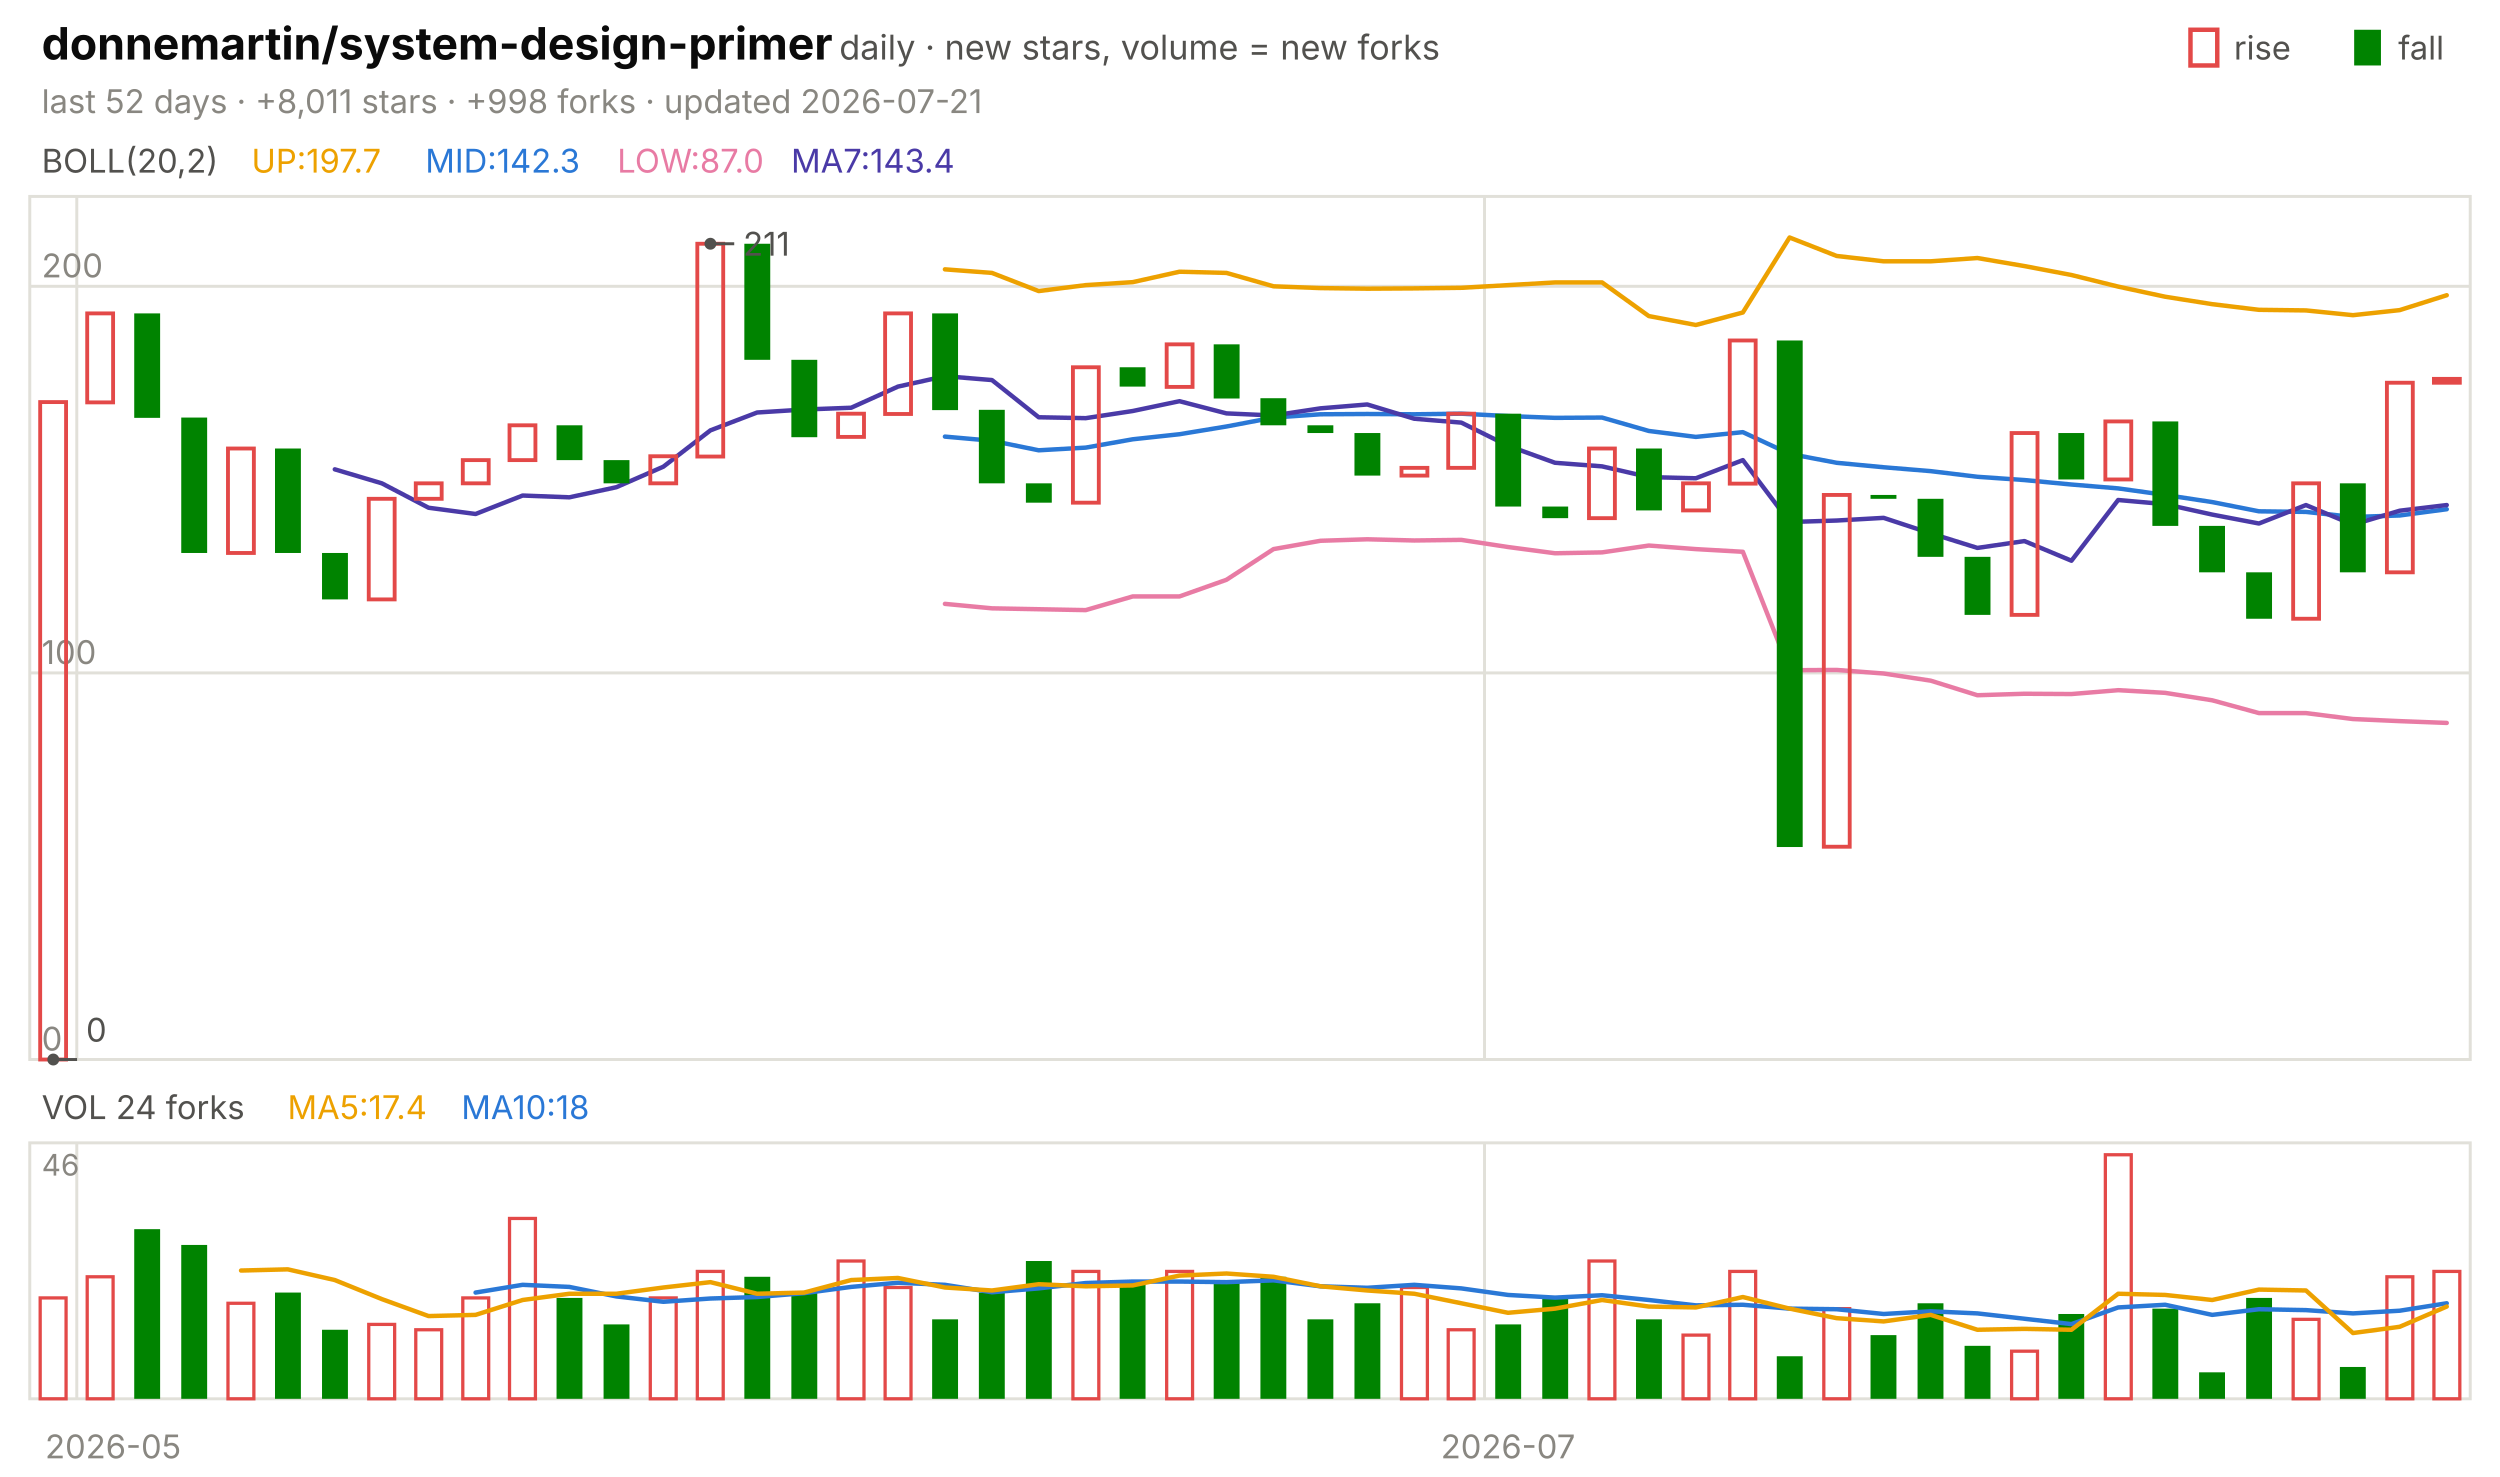
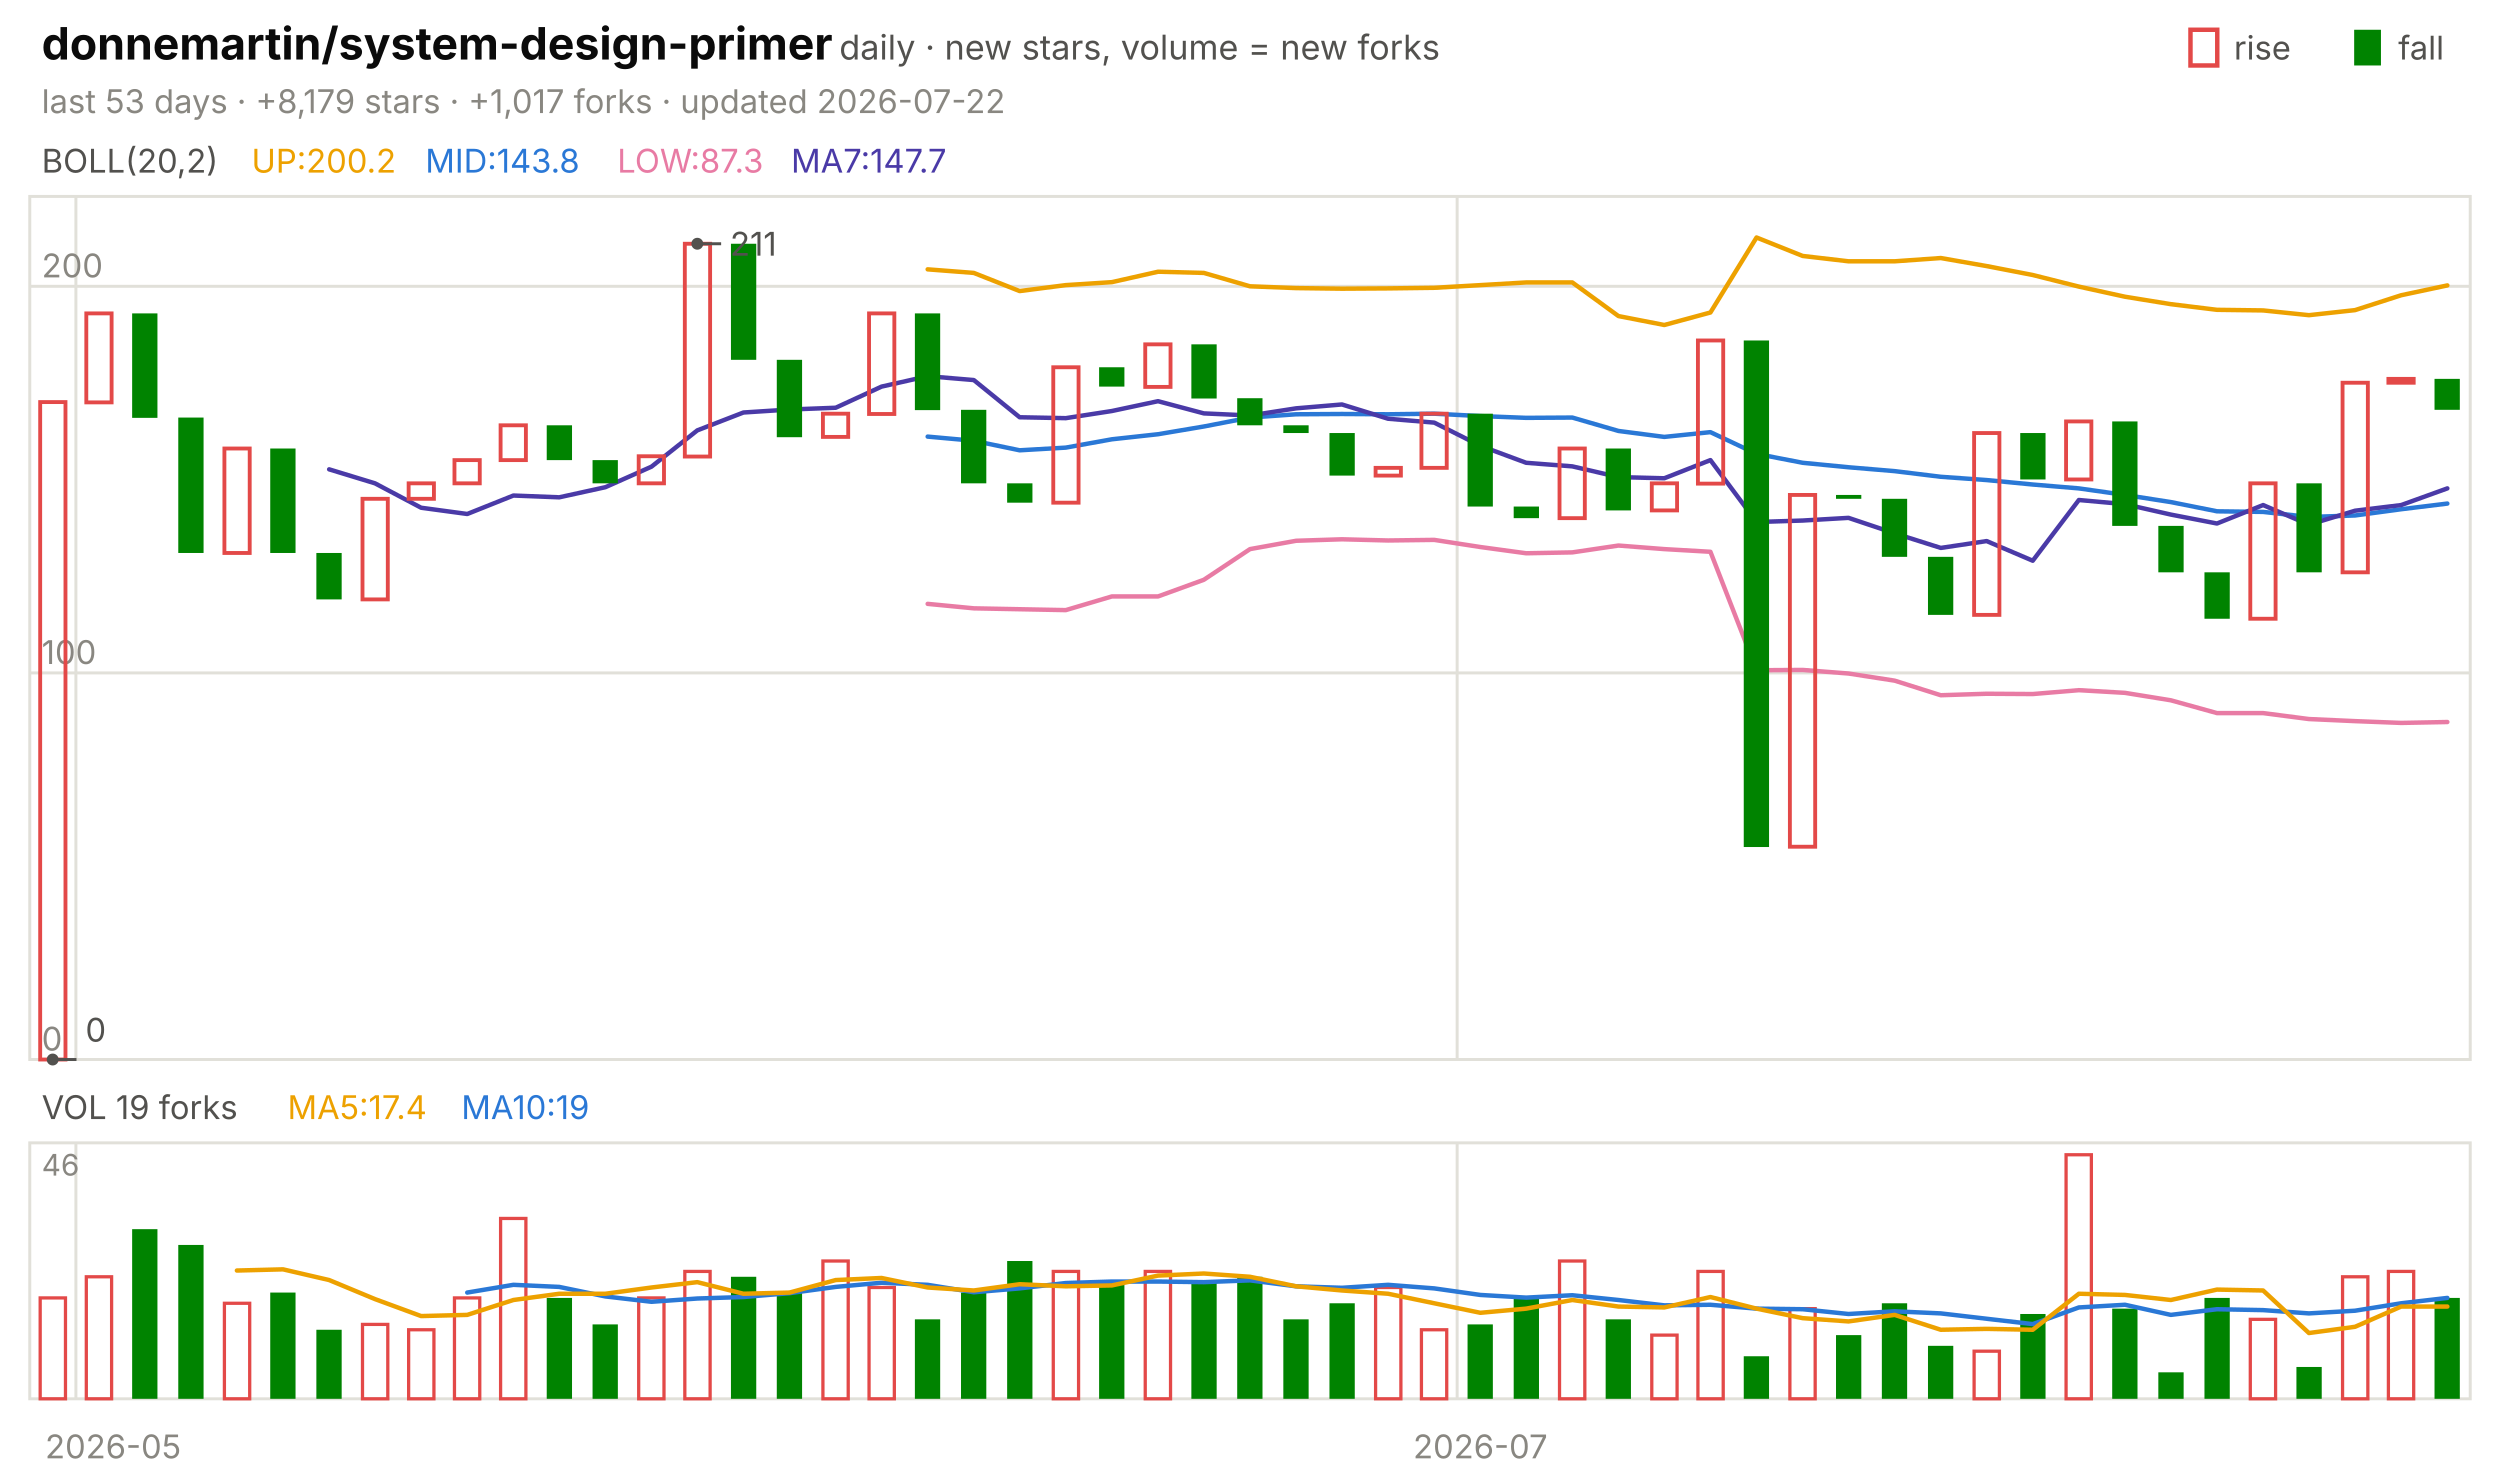
<svg xmlns="http://www.w3.org/2000/svg" viewBox="0 0 840 496" width="840" height="496" font-family="-apple-system,'Segoe UI',system-ui,sans-serif" role="img" aria-label="donnemartin/system-design-primer candlestick chart">
  <text x="14.0" y="20.0" font-size="15" fill="#0b0b0b" font-weight="650">donnemartin/system-design-primer</text>
  <text x="282.0" y="20.0" font-size="11.5" fill="#52514e">daily · new stars, volume = new forks</text>
  <text x="805.8" y="20.0" font-size="11.0" fill="#52514e">fall</text>
  <rect x="791" y="10" width="9" height="12" fill="#008300" />
  <text x="750.6" y="20.0" font-size="11.0" fill="#52514e">rise</text>
  <rect x="736" y="10" width="9" height="12" fill="none" stroke="#e34948" stroke-width="1.5" />
-   <text x="14.0" y="38.0" font-size="11.0" fill="#898781">last 52 days · +8,011 stars · +998 forks · updated 2026-07-21</text>
+   <text x="14.0" y="38.0" font-size="11.0" fill="#898781">last 53 days · +8,179 stars · +1,017 forks · updated 2026-07-22</text>
  <rect x="10" y="66" width="820" height="290" fill="none" stroke="#e1e0d9" />
  <rect x="10" y="384" width="820" height="86" fill="none" stroke="#e1e0d9" />
  <text x="38.0" y="490.0" font-size="11.0" fill="#898781" text-anchor="middle">2026-05</text>
-   <line x1="25.8" y1="66.0" x2="25.8" y2="356.0" stroke="#e1e0d9" stroke-width="1.0" />
-   <line x1="25.8" y1="384.0" x2="25.8" y2="470.0" stroke="#e1e0d9" stroke-width="1.0" />
-   <line x1="498.8" y1="66.0" x2="498.8" y2="356.0" stroke="#e1e0d9" stroke-width="1.0" />
-   <line x1="498.8" y1="384.0" x2="498.8" y2="470.0" stroke="#e1e0d9" stroke-width="1.0" />
-   <text x="506.7" y="490.0" font-size="11.0" fill="#898781" text-anchor="middle">2026-07</text>
+   <line x1="25.5" y1="66.0" x2="25.5" y2="356.0" stroke="#e1e0d9" stroke-width="1.0" />
+   <line x1="25.5" y1="384.0" x2="25.5" y2="470.0" stroke="#e1e0d9" stroke-width="1.0" />
+   <line x1="489.6" y1="66.0" x2="489.6" y2="356.0" stroke="#e1e0d9" stroke-width="1.0" />
+   <line x1="489.6" y1="384.0" x2="489.6" y2="470.0" stroke="#e1e0d9" stroke-width="1.0" />
+   <text x="497.4" y="490.0" font-size="11.0" fill="#898781" text-anchor="middle">2026-07</text>
  <text x="14.0" y="58.0" font-size="11.0" fill="#52514e">BOLL(20,2)</text>
-   <text x="84.5" y="58.0" font-size="11.0" fill="#eda100">UP:197.7</text>
-   <text x="142.9" y="58.0" font-size="11.0" fill="#2a78d6">MID:142.3</text>
-   <text x="207.4" y="58.0" font-size="11.0" fill="#e87ba4">LOW:87.0</text>
-   <text x="265.8" y="58.0" font-size="11.0" fill="#4a3aa7">MA7:143.4</text>
+   <text x="84.5" y="58.0" font-size="11.0" fill="#eda100">UP:200.2</text>
+   <text x="142.9" y="58.0" font-size="11.0" fill="#2a78d6">MID:143.8</text>
+   <text x="207.4" y="58.0" font-size="11.0" fill="#e87ba4">LOW:87.3</text>
+   <text x="265.8" y="58.0" font-size="11.0" fill="#4a3aa7">MA7:147.7</text>
  <line x1="10.0" y1="356.0" x2="830.0" y2="356.0" stroke="#e1e0d9" stroke-width="1.0" />
  <text x="14.0" y="353.0" font-size="11.0" fill="#898781">0</text>
  <line x1="10.0" y1="226.1" x2="830.0" y2="226.1" stroke="#e1e0d9" stroke-width="1.0" />
  <text x="14.0" y="223.1" font-size="11.0" fill="#898781">100</text>
  <line x1="10.0" y1="96.2" x2="830.0" y2="96.2" stroke="#e1e0d9" stroke-width="1.0" />
  <text x="14.0" y="93.2" font-size="11.0" fill="#898781">200</text>
-   <polyline points="317.5,90.5 333.3,91.7 349.0,97.8 364.8,95.8 380.6,94.8 396.3,91.3 412.1,91.7 427.9,96.2 443.7,96.8 459.4,97.0 475.2,96.9 491.0,96.7 506.7,95.8 522.5,94.9 538.3,94.9 554.0,106.2 569.8,109.2 585.6,105.0 601.3,79.8 617.1,86.0 632.9,87.8 648.7,87.8 664.4,86.7 680.2,89.4 696.0,92.4 711.7,96.3 727.5,99.7 743.3,102.2 759.0,104.1 774.8,104.3 790.6,105.9 806.3,104.2 822.1,99.2" fill="none" stroke="#eda100" stroke-width="1.5" stroke-linejoin="round" stroke-linecap="round" />
-   <polyline points="317.5,146.7 333.3,148.1 349.0,151.3 364.8,150.4 380.6,147.6 396.3,145.9 412.1,143.3 427.9,140.3 443.7,139.2 459.4,139.1 475.2,139.2 491.0,139.0 506.7,139.8 522.5,140.4 538.3,140.3 554.0,144.8 569.8,146.8 585.6,145.2 601.3,152.5 617.1,155.5 632.9,157.0 648.7,158.3 664.4,160.2 680.2,161.3 696.0,162.8 711.7,164.1 727.5,166.3 743.3,168.7 759.0,171.8 774.8,172.0 790.6,173.7 806.3,173.2 822.1,171.1" fill="none" stroke="#2a78d6" stroke-width="1.5" stroke-linejoin="round" stroke-linecap="round" />
-   <polyline points="317.5,202.9 333.3,204.4 349.0,204.7 364.8,205.0 380.6,200.4 396.3,200.4 412.1,194.8 427.9,184.5 443.7,181.7 459.4,181.2 475.2,181.6 491.0,181.4 506.7,183.8 522.5,185.9 538.3,185.6 554.0,183.3 569.8,184.5 585.6,185.4 601.3,225.2 617.1,225.1 632.9,226.3 648.7,228.7 664.4,233.6 680.2,233.1 696.0,233.2 711.7,231.9 727.5,232.8 743.3,235.3 759.0,239.6 774.8,239.6 790.6,241.6 806.3,242.3 822.1,242.9" fill="none" stroke="#e87ba4" stroke-width="1.5" stroke-linejoin="round" stroke-linecap="round" />
-   <polyline points="112.5,157.7 128.3,162.4 144.0,170.6 159.8,172.7 175.6,166.5 191.3,167.1 207.1,163.7 222.9,156.8 238.7,144.6 254.4,138.6 270.2,137.6 286.0,137.0 301.7,129.9 317.5,126.4 333.3,127.7 349.0,140.2 364.8,140.5 380.6,138.1 396.3,134.8 412.1,138.9 427.9,139.6 443.7,137.2 459.4,135.9 475.2,140.7 491.0,142.0 506.7,149.8 522.5,155.5 538.3,156.7 554.0,160.3 569.8,160.7 585.6,154.6 601.3,175.4 617.1,174.9 632.9,174.0 648.7,179.2 664.4,184.1 680.2,181.8 696.0,188.4 711.7,168.0 727.5,169.4 743.3,172.9 759.0,175.9 774.8,169.7 790.6,176.3 806.3,171.6 822.1,169.7" fill="none" stroke="#4a3aa7" stroke-width="1.5" stroke-linejoin="round" stroke-linecap="round" />
-   <rect x="13.5" y="135.1" width="8.7" height="220.9" fill="none" stroke="#e34948" stroke-width="1.3" />
-   <rect x="29.3" y="105.3" width="8.7" height="29.9" fill="none" stroke="#e34948" stroke-width="1.3" />
-   <rect x="45.1" y="105.3" width="8.7" height="35.1" fill="#008300" />
-   <rect x="60.9" y="140.3" width="8.7" height="45.5" fill="#008300" />
-   <rect x="76.6" y="150.7" width="8.7" height="35.1" fill="none" stroke="#e34948" stroke-width="1.3" />
-   <rect x="92.4" y="150.7" width="8.7" height="35.1" fill="#008300" />
-   <rect x="108.2" y="185.8" width="8.7" height="15.6" fill="#008300" />
-   <rect x="123.9" y="167.6" width="8.7" height="33.8" fill="none" stroke="#e34948" stroke-width="1.3" />
-   <rect x="139.7" y="162.4" width="8.7" height="5.2" fill="none" stroke="#e34948" stroke-width="1.3" />
-   <rect x="155.5" y="154.6" width="8.7" height="7.8" fill="none" stroke="#e34948" stroke-width="1.3" />
-   <rect x="171.2" y="142.9" width="8.7" height="11.7" fill="none" stroke="#e34948" stroke-width="1.3" />
-   <rect x="187.0" y="142.9" width="8.7" height="11.7" fill="#008300" />
-   <rect x="202.8" y="154.6" width="8.7" height="7.8" fill="#008300" />
-   <rect x="218.5" y="153.3" width="8.7" height="9.1" fill="none" stroke="#e34948" stroke-width="1.3" />
-   <rect x="234.3" y="81.9" width="8.7" height="71.5" fill="none" stroke="#e34948" stroke-width="1.3" />
-   <rect x="250.1" y="81.9" width="8.7" height="39.0" fill="#008300" />
-   <rect x="265.9" y="120.9" width="8.7" height="26.0" fill="#008300" />
-   <rect x="281.6" y="139.0" width="8.7" height="7.8" fill="none" stroke="#e34948" stroke-width="1.3" />
-   <rect x="297.4" y="105.3" width="8.7" height="33.8" fill="none" stroke="#e34948" stroke-width="1.3" />
-   <rect x="313.2" y="105.3" width="8.7" height="32.5" fill="#008300" />
-   <rect x="328.9" y="137.7" width="8.7" height="24.7" fill="#008300" />
-   <rect x="344.7" y="162.4" width="8.7" height="6.5" fill="#008300" />
-   <rect x="360.5" y="123.4" width="8.7" height="45.5" fill="none" stroke="#e34948" stroke-width="1.3" />
-   <rect x="376.2" y="123.4" width="8.7" height="6.5" fill="#008300" />
-   <rect x="392.0" y="115.7" width="8.7" height="14.3" fill="none" stroke="#e34948" stroke-width="1.3" />
-   <rect x="407.8" y="115.7" width="8.7" height="18.2" fill="#008300" />
-   <rect x="423.5" y="133.8" width="8.7" height="9.1" fill="#008300" />
-   <rect x="439.3" y="142.9" width="8.7" height="2.6" fill="#008300" />
-   <rect x="455.1" y="145.5" width="8.7" height="14.3" fill="#008300" />
-   <rect x="470.9" y="157.2" width="8.7" height="2.6" fill="none" stroke="#e34948" stroke-width="1.3" />
-   <rect x="486.6" y="139.0" width="8.7" height="18.2" fill="none" stroke="#e34948" stroke-width="1.3" />
-   <rect x="502.4" y="139.0" width="8.7" height="31.2" fill="#008300" />
-   <rect x="518.2" y="170.2" width="8.7" height="3.9" fill="#008300" />
-   <rect x="533.9" y="150.7" width="8.7" height="23.4" fill="none" stroke="#e34948" stroke-width="1.3" />
-   <rect x="549.7" y="150.7" width="8.7" height="20.8" fill="#008300" />
-   <rect x="565.5" y="162.4" width="8.7" height="9.1" fill="none" stroke="#e34948" stroke-width="1.3" />
-   <rect x="581.2" y="114.4" width="8.7" height="48.1" fill="none" stroke="#e34948" stroke-width="1.3" />
-   <rect x="597.0" y="114.4" width="8.7" height="170.2" fill="#008300" />
-   <rect x="612.8" y="166.3" width="8.7" height="118.2" fill="none" stroke="#e34948" stroke-width="1.3" />
-   <rect x="628.5" y="166.3" width="8.7" height="1.3" fill="#008300" />
-   <rect x="644.3" y="167.6" width="8.7" height="19.5" fill="#008300" />
-   <rect x="660.1" y="187.1" width="8.7" height="19.5" fill="#008300" />
-   <rect x="675.9" y="145.5" width="8.7" height="61.1" fill="none" stroke="#e34948" stroke-width="1.3" />
-   <rect x="691.6" y="145.5" width="8.7" height="15.6" fill="#008300" />
-   <rect x="707.4" y="141.6" width="8.7" height="19.5" fill="none" stroke="#e34948" stroke-width="1.3" />
-   <rect x="723.2" y="141.6" width="8.7" height="35.1" fill="#008300" />
-   <rect x="738.9" y="176.7" width="8.7" height="15.6" fill="#008300" />
-   <rect x="754.7" y="192.3" width="8.7" height="15.6" fill="#008300" />
-   <rect x="770.5" y="162.4" width="8.7" height="45.5" fill="none" stroke="#e34948" stroke-width="1.3" />
-   <rect x="786.2" y="162.4" width="8.7" height="29.9" fill="#008300" />
-   <rect x="802.0" y="128.6" width="8.7" height="63.7" fill="none" stroke="#e34948" stroke-width="1.3" />
-   <rect x="817.8" y="127.3" width="8.7" height="1.3" fill="none" stroke="#e34948" stroke-width="1.3" />
-   <circle cx="238.7" cy="81.9" r="2" fill="#52514e" />
-   <line x1="238.7" y1="81.9" x2="246.7" y2="81.9" stroke="#52514e" stroke-width="1.0" />
-   <text x="249.7" y="85.9" font-size="11.0" fill="#52514e">211</text>
-   <circle cx="17.9" cy="356.0" r="2" fill="#52514e" />
-   <line x1="17.9" y1="356.0" x2="25.9" y2="356.0" stroke="#52514e" stroke-width="1.0" />
-   <text x="28.9" y="350.0" font-size="11.0" fill="#52514e">0</text>
-   <text x="14.0" y="376.0" font-size="11.0" fill="#52514e">VOL 24 forks</text>
+   <polyline points="311.7,90.5 327.2,91.7 342.6,97.8 358.1,95.8 373.6,94.8 389.1,91.3 404.5,91.7 420.0,96.2 435.5,96.8 450.9,97.0 466.4,96.9 481.9,96.7 497.4,95.8 512.8,94.9 528.3,94.9 543.8,106.2 559.2,109.2 574.7,105.0 590.2,79.8 605.7,86.0 621.1,87.8 636.6,87.8 652.1,86.7 667.5,89.4 683.0,92.4 698.5,96.3 714.0,99.7 729.4,102.2 744.9,104.1 760.4,104.3 775.8,105.9 791.3,104.2 806.8,99.2 822.3,95.9" fill="none" stroke="#eda100" stroke-width="1.5" stroke-linejoin="round" stroke-linecap="round" />
+   <polyline points="311.7,146.7 327.2,148.1 342.6,151.3 358.1,150.4 373.6,147.6 389.1,145.9 404.5,143.3 420.0,140.3 435.5,139.2 450.9,139.1 466.4,139.2 481.9,139.0 497.4,139.8 512.8,140.4 528.3,140.3 543.8,144.8 559.2,146.8 574.7,145.2 590.2,152.5 605.7,155.5 621.1,157.0 636.6,158.3 652.1,160.2 667.5,161.3 683.0,162.8 698.5,164.1 714.0,166.3 729.4,168.7 744.9,171.8 760.4,172.0 775.8,173.7 791.3,173.2 806.8,171.1 822.3,169.2" fill="none" stroke="#2a78d6" stroke-width="1.5" stroke-linejoin="round" stroke-linecap="round" />
+   <polyline points="311.7,202.9 327.2,204.4 342.6,204.7 358.1,205.0 373.6,200.4 389.1,200.4 404.5,194.8 420.0,184.5 435.5,181.7 450.9,181.2 466.4,181.6 481.9,181.4 497.4,183.8 512.8,185.9 528.3,185.6 543.8,183.3 559.2,184.5 574.7,185.4 590.2,225.2 605.7,225.1 621.1,226.3 636.6,228.7 652.1,233.6 667.5,233.1 683.0,233.2 698.5,231.9 714.0,232.8 729.4,235.3 744.9,239.6 760.4,239.6 775.8,241.6 791.3,242.3 806.8,242.9 822.3,242.6" fill="none" stroke="#e87ba4" stroke-width="1.5" stroke-linejoin="round" stroke-linecap="round" />
+   <polyline points="110.6,157.7 126.0,162.4 141.5,170.6 157.0,172.7 172.5,166.5 187.9,167.1 203.4,163.7 218.9,156.8 234.3,144.6 249.8,138.6 265.3,137.6 280.8,137.0 296.2,129.9 311.7,126.4 327.2,127.7 342.6,140.2 358.1,140.5 373.6,138.1 389.1,134.8 404.5,138.9 420.0,139.6 435.5,137.2 450.9,135.9 466.4,140.7 481.9,142.0 497.4,149.8 512.8,155.5 528.3,156.7 543.8,160.3 559.2,160.7 574.7,154.6 590.2,175.4 605.7,174.9 621.1,174.0 636.6,179.2 652.1,184.1 667.5,181.8 683.0,188.4 698.5,168.0 714.0,169.4 729.4,172.9 744.9,175.9 760.4,169.7 775.8,176.3 791.3,171.6 806.8,169.7 822.3,164.1" fill="none" stroke="#4a3aa7" stroke-width="1.5" stroke-linejoin="round" stroke-linecap="round" />
+   <rect x="13.5" y="135.1" width="8.5" height="220.9" fill="none" stroke="#e34948" stroke-width="1.3" />
+   <rect x="29.0" y="105.3" width="8.5" height="29.9" fill="none" stroke="#e34948" stroke-width="1.3" />
+   <rect x="44.4" y="105.3" width="8.5" height="35.1" fill="#008300" />
+   <rect x="59.9" y="140.3" width="8.5" height="45.5" fill="#008300" />
+   <rect x="75.4" y="150.7" width="8.5" height="35.1" fill="none" stroke="#e34948" stroke-width="1.3" />
+   <rect x="90.8" y="150.7" width="8.5" height="35.1" fill="#008300" />
+   <rect x="106.3" y="185.8" width="8.5" height="15.6" fill="#008300" />
+   <rect x="121.8" y="167.6" width="8.5" height="33.8" fill="none" stroke="#e34948" stroke-width="1.3" />
+   <rect x="137.3" y="162.4" width="8.5" height="5.2" fill="none" stroke="#e34948" stroke-width="1.3" />
+   <rect x="152.7" y="154.6" width="8.5" height="7.8" fill="none" stroke="#e34948" stroke-width="1.3" />
+   <rect x="168.2" y="142.9" width="8.5" height="11.7" fill="none" stroke="#e34948" stroke-width="1.3" />
+   <rect x="183.7" y="142.9" width="8.5" height="11.7" fill="#008300" />
+   <rect x="199.1" y="154.6" width="8.5" height="7.8" fill="#008300" />
+   <rect x="214.6" y="153.3" width="8.5" height="9.1" fill="none" stroke="#e34948" stroke-width="1.3" />
+   <rect x="230.1" y="81.9" width="8.5" height="71.5" fill="none" stroke="#e34948" stroke-width="1.3" />
+   <rect x="245.6" y="81.9" width="8.5" height="39.0" fill="#008300" />
+   <rect x="261.0" y="120.9" width="8.5" height="26.0" fill="#008300" />
+   <rect x="276.5" y="139.0" width="8.5" height="7.8" fill="none" stroke="#e34948" stroke-width="1.3" />
+   <rect x="292.0" y="105.3" width="8.5" height="33.8" fill="none" stroke="#e34948" stroke-width="1.3" />
+   <rect x="307.4" y="105.3" width="8.5" height="32.5" fill="#008300" />
+   <rect x="322.9" y="137.7" width="8.5" height="24.7" fill="#008300" />
+   <rect x="338.4" y="162.4" width="8.5" height="6.5" fill="#008300" />
+   <rect x="353.9" y="123.4" width="8.5" height="45.5" fill="none" stroke="#e34948" stroke-width="1.3" />
+   <rect x="369.3" y="123.4" width="8.5" height="6.5" fill="#008300" />
+   <rect x="384.8" y="115.7" width="8.5" height="14.3" fill="none" stroke="#e34948" stroke-width="1.3" />
+   <rect x="400.3" y="115.7" width="8.5" height="18.2" fill="#008300" />
+   <rect x="415.7" y="133.8" width="8.5" height="9.1" fill="#008300" />
+   <rect x="431.2" y="142.9" width="8.5" height="2.6" fill="#008300" />
+   <rect x="446.7" y="145.5" width="8.5" height="14.3" fill="#008300" />
+   <rect x="462.2" y="157.2" width="8.5" height="2.6" fill="none" stroke="#e34948" stroke-width="1.3" />
+   <rect x="477.6" y="139.0" width="8.5" height="18.2" fill="none" stroke="#e34948" stroke-width="1.3" />
+   <rect x="493.1" y="139.0" width="8.5" height="31.2" fill="#008300" />
+   <rect x="508.6" y="170.2" width="8.5" height="3.9" fill="#008300" />
+   <rect x="524.0" y="150.7" width="8.5" height="23.4" fill="none" stroke="#e34948" stroke-width="1.3" />
+   <rect x="539.5" y="150.7" width="8.5" height="20.8" fill="#008300" />
+   <rect x="555.0" y="162.4" width="8.5" height="9.1" fill="none" stroke="#e34948" stroke-width="1.3" />
+   <rect x="570.5" y="114.4" width="8.5" height="48.1" fill="none" stroke="#e34948" stroke-width="1.3" />
+   <rect x="585.9" y="114.4" width="8.5" height="170.2" fill="#008300" />
+   <rect x="601.4" y="166.3" width="8.5" height="118.2" fill="none" stroke="#e34948" stroke-width="1.3" />
+   <rect x="616.9" y="166.3" width="8.5" height="1.3" fill="#008300" />
+   <rect x="632.3" y="167.6" width="8.5" height="19.5" fill="#008300" />
+   <rect x="647.8" y="187.1" width="8.5" height="19.5" fill="#008300" />
+   <rect x="663.3" y="145.5" width="8.5" height="61.1" fill="none" stroke="#e34948" stroke-width="1.3" />
+   <rect x="678.8" y="145.5" width="8.5" height="15.6" fill="#008300" />
+   <rect x="694.2" y="141.6" width="8.5" height="19.5" fill="none" stroke="#e34948" stroke-width="1.3" />
+   <rect x="709.7" y="141.6" width="8.5" height="35.1" fill="#008300" />
+   <rect x="725.2" y="176.7" width="8.5" height="15.6" fill="#008300" />
+   <rect x="740.7" y="192.3" width="8.5" height="15.6" fill="#008300" />
+   <rect x="756.1" y="162.4" width="8.5" height="45.5" fill="none" stroke="#e34948" stroke-width="1.3" />
+   <rect x="771.6" y="162.4" width="8.5" height="29.9" fill="#008300" />
+   <rect x="787.1" y="128.6" width="8.5" height="63.7" fill="none" stroke="#e34948" stroke-width="1.3" />
+   <rect x="802.5" y="127.3" width="8.5" height="1.3" fill="none" stroke="#e34948" stroke-width="1.3" />
+   <rect x="818.0" y="127.3" width="8.5" height="10.4" fill="#008300" />
+   <circle cx="234.3" cy="81.9" r="2" fill="#52514e" />
+   <line x1="234.3" y1="81.9" x2="242.3" y2="81.9" stroke="#52514e" stroke-width="1.0" />
+   <text x="245.3" y="85.9" font-size="11.0" fill="#52514e">211</text>
+   <circle cx="17.7" cy="356.0" r="2" fill="#52514e" />
+   <line x1="17.7" y1="356.0" x2="25.7" y2="356.0" stroke="#52514e" stroke-width="1.0" />
+   <text x="28.7" y="350.0" font-size="11.0" fill="#52514e">0</text>
+   <text x="14.0" y="376.0" font-size="11.0" fill="#52514e">VOL 19 forks</text>
  <text x="96.6" y="376.0" font-size="11.0" fill="#eda100">MA5:17.4</text>
-   <text x="155.0" y="376.0" font-size="11.0" fill="#2a78d6">MA10:18</text>
+   <text x="155.0" y="376.0" font-size="11.0" fill="#2a78d6">MA10:19</text>
  <text x="14.0" y="395.0" font-size="10" fill="#898781">46</text>
-   <rect x="13.5" y="436.1" width="8.7" height="33.9" fill="none" stroke="#e34948" stroke-width="1.1" />
-   <rect x="29.3" y="429.0" width="8.7" height="41.0" fill="none" stroke="#e34948" stroke-width="1.1" />
-   <rect x="45.1" y="413.0" width="8.7" height="57.0" fill="#008300" />
-   <rect x="60.9" y="418.3" width="8.7" height="51.7" fill="#008300" />
-   <rect x="76.6" y="437.9" width="8.7" height="32.1" fill="none" stroke="#e34948" stroke-width="1.1" />
-   <rect x="92.4" y="434.3" width="8.7" height="35.7" fill="#008300" />
-   <rect x="108.2" y="446.8" width="8.7" height="23.2" fill="#008300" />
-   <rect x="123.9" y="445.0" width="8.7" height="25.0" fill="none" stroke="#e34948" stroke-width="1.1" />
-   <rect x="139.7" y="446.8" width="8.7" height="23.2" fill="none" stroke="#e34948" stroke-width="1.1" />
-   <rect x="155.5" y="436.1" width="8.7" height="33.9" fill="none" stroke="#e34948" stroke-width="1.1" />
-   <rect x="171.2" y="409.4" width="8.7" height="60.6" fill="none" stroke="#e34948" stroke-width="1.1" />
-   <rect x="187.0" y="436.1" width="8.7" height="33.9" fill="#008300" />
-   <rect x="202.8" y="445.0" width="8.7" height="25.0" fill="#008300" />
-   <rect x="218.5" y="436.1" width="8.7" height="33.9" fill="none" stroke="#e34948" stroke-width="1.1" />
-   <rect x="234.3" y="427.2" width="8.7" height="42.8" fill="none" stroke="#e34948" stroke-width="1.1" />
-   <rect x="250.1" y="429.0" width="8.7" height="41.0" fill="#008300" />
-   <rect x="265.9" y="434.3" width="8.7" height="35.7" fill="#008300" />
-   <rect x="281.6" y="423.7" width="8.7" height="46.3" fill="none" stroke="#e34948" stroke-width="1.1" />
-   <rect x="297.4" y="432.6" width="8.7" height="37.4" fill="none" stroke="#e34948" stroke-width="1.1" />
-   <rect x="313.2" y="443.3" width="8.7" height="26.7" fill="#008300" />
-   <rect x="328.9" y="434.3" width="8.7" height="35.7" fill="#008300" />
-   <rect x="344.7" y="423.7" width="8.7" height="46.3" fill="#008300" />
-   <rect x="360.5" y="427.2" width="8.7" height="42.8" fill="none" stroke="#e34948" stroke-width="1.1" />
-   <rect x="376.2" y="430.8" width="8.7" height="39.2" fill="#008300" />
-   <rect x="392.0" y="427.2" width="8.7" height="42.8" fill="none" stroke="#e34948" stroke-width="1.1" />
-   <rect x="407.8" y="430.8" width="8.7" height="39.2" fill="#008300" />
-   <rect x="423.5" y="429.0" width="8.7" height="41.0" fill="#008300" />
-   <rect x="439.3" y="443.3" width="8.7" height="26.7" fill="#008300" />
-   <rect x="455.1" y="437.9" width="8.7" height="32.1" fill="#008300" />
-   <rect x="470.9" y="432.6" width="8.7" height="37.4" fill="none" stroke="#e34948" stroke-width="1.1" />
-   <rect x="486.6" y="446.8" width="8.7" height="23.2" fill="none" stroke="#e34948" stroke-width="1.1" />
-   <rect x="502.4" y="445.0" width="8.7" height="25.0" fill="#008300" />
-   <rect x="518.2" y="436.1" width="8.7" height="33.9" fill="#008300" />
-   <rect x="533.9" y="423.7" width="8.7" height="46.3" fill="none" stroke="#e34948" stroke-width="1.1" />
-   <rect x="549.7" y="443.3" width="8.7" height="26.7" fill="#008300" />
-   <rect x="565.5" y="448.6" width="8.7" height="21.4" fill="none" stroke="#e34948" stroke-width="1.1" />
-   <rect x="581.2" y="427.2" width="8.7" height="42.8" fill="none" stroke="#e34948" stroke-width="1.1" />
-   <rect x="597.0" y="455.7" width="8.7" height="14.3" fill="#008300" />
-   <rect x="612.8" y="439.7" width="8.7" height="30.3" fill="none" stroke="#e34948" stroke-width="1.1" />
-   <rect x="628.5" y="448.6" width="8.7" height="21.4" fill="#008300" />
-   <rect x="644.3" y="437.9" width="8.7" height="32.1" fill="#008300" />
-   <rect x="660.1" y="452.2" width="8.7" height="17.8" fill="#008300" />
-   <rect x="675.9" y="454.0" width="8.7" height="16.0" fill="none" stroke="#e34948" stroke-width="1.1" />
-   <rect x="691.6" y="441.5" width="8.7" height="28.5" fill="#008300" />
-   <rect x="707.4" y="388.0" width="8.7" height="82.0" fill="none" stroke="#e34948" stroke-width="1.1" />
-   <rect x="723.2" y="439.7" width="8.7" height="30.3" fill="#008300" />
-   <rect x="738.9" y="461.1" width="8.7" height="8.9" fill="#008300" />
-   <rect x="754.7" y="436.1" width="8.7" height="33.9" fill="#008300" />
-   <rect x="770.5" y="443.3" width="8.7" height="26.7" fill="none" stroke="#e34948" stroke-width="1.1" />
-   <rect x="786.2" y="459.3" width="8.7" height="10.7" fill="#008300" />
-   <rect x="802.0" y="429.0" width="8.7" height="41.0" fill="none" stroke="#e34948" stroke-width="1.1" />
-   <rect x="817.8" y="427.2" width="8.7" height="42.8" fill="none" stroke="#e34948" stroke-width="1.1" />
-   <polyline points="159.8,434.3 175.6,431.7 191.3,432.4 207.1,435.6 222.9,437.4 238.7,436.3 254.4,435.8 270.2,434.5 286.0,432.4 301.7,431.0 317.5,431.7 333.3,434.2 349.0,432.9 364.8,431.1 380.6,430.6 396.3,430.6 412.1,430.8 427.9,430.2 443.7,432.2 459.4,432.7 475.2,431.7 491.0,432.9 506.7,435.1 522.5,436.0 538.3,435.2 554.0,436.8 569.8,438.6 585.6,438.4 601.3,439.7 617.1,439.9 632.9,441.5 648.7,440.6 664.4,441.3 680.2,443.1 696.0,444.9 711.7,439.3 727.5,438.4 743.3,441.8 759.0,439.9 774.8,440.2 790.6,441.3 806.3,440.4 822.1,437.9" fill="none" stroke="#2a78d6" stroke-width="1.5" stroke-linejoin="round" stroke-linecap="round" />
-   <polyline points="81.0,426.9 96.7,426.5 112.5,430.1 128.3,436.5 144.0,442.2 159.8,441.8 175.6,436.8 191.3,434.7 207.1,434.7 222.9,432.6 238.7,430.8 254.4,434.7 270.2,434.3 286.0,430.1 301.7,429.4 317.5,432.6 333.3,433.6 349.0,431.5 364.8,432.2 380.6,431.9 396.3,428.6 412.1,427.9 427.9,429.0 443.7,432.2 459.4,433.6 475.2,434.7 491.0,437.9 506.7,441.1 522.5,439.7 538.3,436.8 554.0,439.0 569.8,439.3 585.6,435.8 601.3,439.7 617.1,442.9 632.9,444.0 648.7,441.8 664.4,446.8 680.2,446.5 696.0,446.8 711.7,434.7 727.5,435.1 743.3,436.8 759.0,433.3 774.8,433.6 790.6,447.9 806.3,445.8 822.1,439.0" fill="none" stroke="#eda100" stroke-width="1.5" stroke-linejoin="round" stroke-linecap="round" />
+   <rect x="13.5" y="436.1" width="8.5" height="33.9" fill="none" stroke="#e34948" stroke-width="1.1" />
+   <rect x="29.0" y="429.0" width="8.5" height="41.0" fill="none" stroke="#e34948" stroke-width="1.1" />
+   <rect x="44.4" y="413.0" width="8.5" height="57.0" fill="#008300" />
+   <rect x="59.9" y="418.3" width="8.5" height="51.7" fill="#008300" />
+   <rect x="75.4" y="437.9" width="8.5" height="32.1" fill="none" stroke="#e34948" stroke-width="1.1" />
+   <rect x="90.8" y="434.3" width="8.5" height="35.7" fill="#008300" />
+   <rect x="106.3" y="446.8" width="8.5" height="23.2" fill="#008300" />
+   <rect x="121.8" y="445.0" width="8.5" height="25.0" fill="none" stroke="#e34948" stroke-width="1.1" />
+   <rect x="137.3" y="446.8" width="8.5" height="23.2" fill="none" stroke="#e34948" stroke-width="1.1" />
+   <rect x="152.7" y="436.1" width="8.5" height="33.9" fill="none" stroke="#e34948" stroke-width="1.1" />
+   <rect x="168.2" y="409.4" width="8.5" height="60.6" fill="none" stroke="#e34948" stroke-width="1.1" />
+   <rect x="183.7" y="436.1" width="8.5" height="33.9" fill="#008300" />
+   <rect x="199.1" y="445.0" width="8.5" height="25.0" fill="#008300" />
+   <rect x="214.6" y="436.1" width="8.5" height="33.9" fill="none" stroke="#e34948" stroke-width="1.1" />
+   <rect x="230.1" y="427.2" width="8.5" height="42.8" fill="none" stroke="#e34948" stroke-width="1.1" />
+   <rect x="245.6" y="429.0" width="8.5" height="41.0" fill="#008300" />
+   <rect x="261.0" y="434.3" width="8.5" height="35.7" fill="#008300" />
+   <rect x="276.5" y="423.7" width="8.5" height="46.3" fill="none" stroke="#e34948" stroke-width="1.1" />
+   <rect x="292.0" y="432.6" width="8.5" height="37.4" fill="none" stroke="#e34948" stroke-width="1.1" />
+   <rect x="307.4" y="443.3" width="8.5" height="26.7" fill="#008300" />
+   <rect x="322.9" y="434.3" width="8.5" height="35.7" fill="#008300" />
+   <rect x="338.4" y="423.7" width="8.5" height="46.3" fill="#008300" />
+   <rect x="353.9" y="427.2" width="8.5" height="42.8" fill="none" stroke="#e34948" stroke-width="1.1" />
+   <rect x="369.3" y="430.8" width="8.5" height="39.2" fill="#008300" />
+   <rect x="384.8" y="427.2" width="8.5" height="42.8" fill="none" stroke="#e34948" stroke-width="1.1" />
+   <rect x="400.3" y="430.8" width="8.5" height="39.2" fill="#008300" />
+   <rect x="415.7" y="429.0" width="8.5" height="41.0" fill="#008300" />
+   <rect x="431.2" y="443.3" width="8.5" height="26.7" fill="#008300" />
+   <rect x="446.7" y="437.9" width="8.5" height="32.1" fill="#008300" />
+   <rect x="462.2" y="432.6" width="8.5" height="37.4" fill="none" stroke="#e34948" stroke-width="1.1" />
+   <rect x="477.6" y="446.8" width="8.5" height="23.2" fill="none" stroke="#e34948" stroke-width="1.1" />
+   <rect x="493.1" y="445.0" width="8.5" height="25.0" fill="#008300" />
+   <rect x="508.6" y="436.1" width="8.5" height="33.9" fill="#008300" />
+   <rect x="524.0" y="423.7" width="8.5" height="46.3" fill="none" stroke="#e34948" stroke-width="1.1" />
+   <rect x="539.5" y="443.3" width="8.5" height="26.7" fill="#008300" />
+   <rect x="555.0" y="448.6" width="8.5" height="21.4" fill="none" stroke="#e34948" stroke-width="1.1" />
+   <rect x="570.5" y="427.2" width="8.5" height="42.8" fill="none" stroke="#e34948" stroke-width="1.1" />
+   <rect x="585.9" y="455.7" width="8.5" height="14.3" fill="#008300" />
+   <rect x="601.4" y="439.7" width="8.5" height="30.3" fill="none" stroke="#e34948" stroke-width="1.1" />
+   <rect x="616.9" y="448.6" width="8.5" height="21.4" fill="#008300" />
+   <rect x="632.3" y="437.9" width="8.5" height="32.1" fill="#008300" />
+   <rect x="647.8" y="452.2" width="8.5" height="17.8" fill="#008300" />
+   <rect x="663.3" y="454.0" width="8.5" height="16.0" fill="none" stroke="#e34948" stroke-width="1.1" />
+   <rect x="678.8" y="441.5" width="8.5" height="28.5" fill="#008300" />
+   <rect x="694.2" y="388.0" width="8.5" height="82.0" fill="none" stroke="#e34948" stroke-width="1.1" />
+   <rect x="709.7" y="439.7" width="8.5" height="30.3" fill="#008300" />
+   <rect x="725.2" y="461.1" width="8.5" height="8.9" fill="#008300" />
+   <rect x="740.7" y="436.1" width="8.5" height="33.9" fill="#008300" />
+   <rect x="756.1" y="443.3" width="8.5" height="26.7" fill="none" stroke="#e34948" stroke-width="1.1" />
+   <rect x="771.6" y="459.3" width="8.5" height="10.7" fill="#008300" />
+   <rect x="787.1" y="429.0" width="8.5" height="41.0" fill="none" stroke="#e34948" stroke-width="1.1" />
+   <rect x="802.5" y="427.2" width="8.5" height="42.8" fill="none" stroke="#e34948" stroke-width="1.1" />
+   <rect x="818.0" y="436.1" width="8.5" height="33.9" fill="#008300" />
+   <polyline points="157.0,434.3 172.5,431.7 187.9,432.4 203.4,435.6 218.9,437.4 234.3,436.3 249.8,435.8 265.3,434.5 280.8,432.4 296.2,431.0 311.7,431.7 327.2,434.2 342.6,432.9 358.1,431.1 373.6,430.6 389.1,430.6 404.5,430.8 420.0,430.2 435.5,432.2 450.9,432.7 466.4,431.7 481.9,432.9 497.4,435.1 512.8,436.0 528.3,435.2 543.8,436.8 559.2,438.6 574.7,438.4 590.2,439.7 605.7,439.9 621.1,441.5 636.6,440.6 652.1,441.3 667.5,443.1 683.0,444.9 698.5,439.3 714.0,438.4 729.4,441.8 744.9,439.9 760.4,440.2 775.8,441.3 791.3,440.4 806.8,437.9 822.3,436.1" fill="none" stroke="#2a78d6" stroke-width="1.5" stroke-linejoin="round" stroke-linecap="round" />
+   <polyline points="79.6,426.9 95.1,426.5 110.6,430.1 126.0,436.5 141.5,442.2 157.0,441.8 172.5,436.8 187.9,434.7 203.4,434.7 218.9,432.6 234.3,430.8 249.8,434.7 265.3,434.3 280.8,430.1 296.2,429.4 311.7,432.6 327.2,433.6 342.6,431.5 358.1,432.2 373.6,431.9 389.1,428.6 404.5,427.9 420.0,429.0 435.5,432.2 450.9,433.6 466.4,434.7 481.9,437.9 497.4,441.1 512.8,439.7 528.3,436.8 543.8,439.0 559.2,439.3 574.7,435.8 590.2,439.7 605.7,442.9 621.1,444.0 636.6,441.8 652.1,446.8 667.5,446.5 683.0,446.8 698.5,434.7 714.0,435.1 729.4,436.8 744.9,433.3 760.4,433.6 775.8,447.9 791.3,445.8 806.8,439.0 822.3,439.0" fill="none" stroke="#eda100" stroke-width="1.5" stroke-linejoin="round" stroke-linecap="round" />
</svg>
